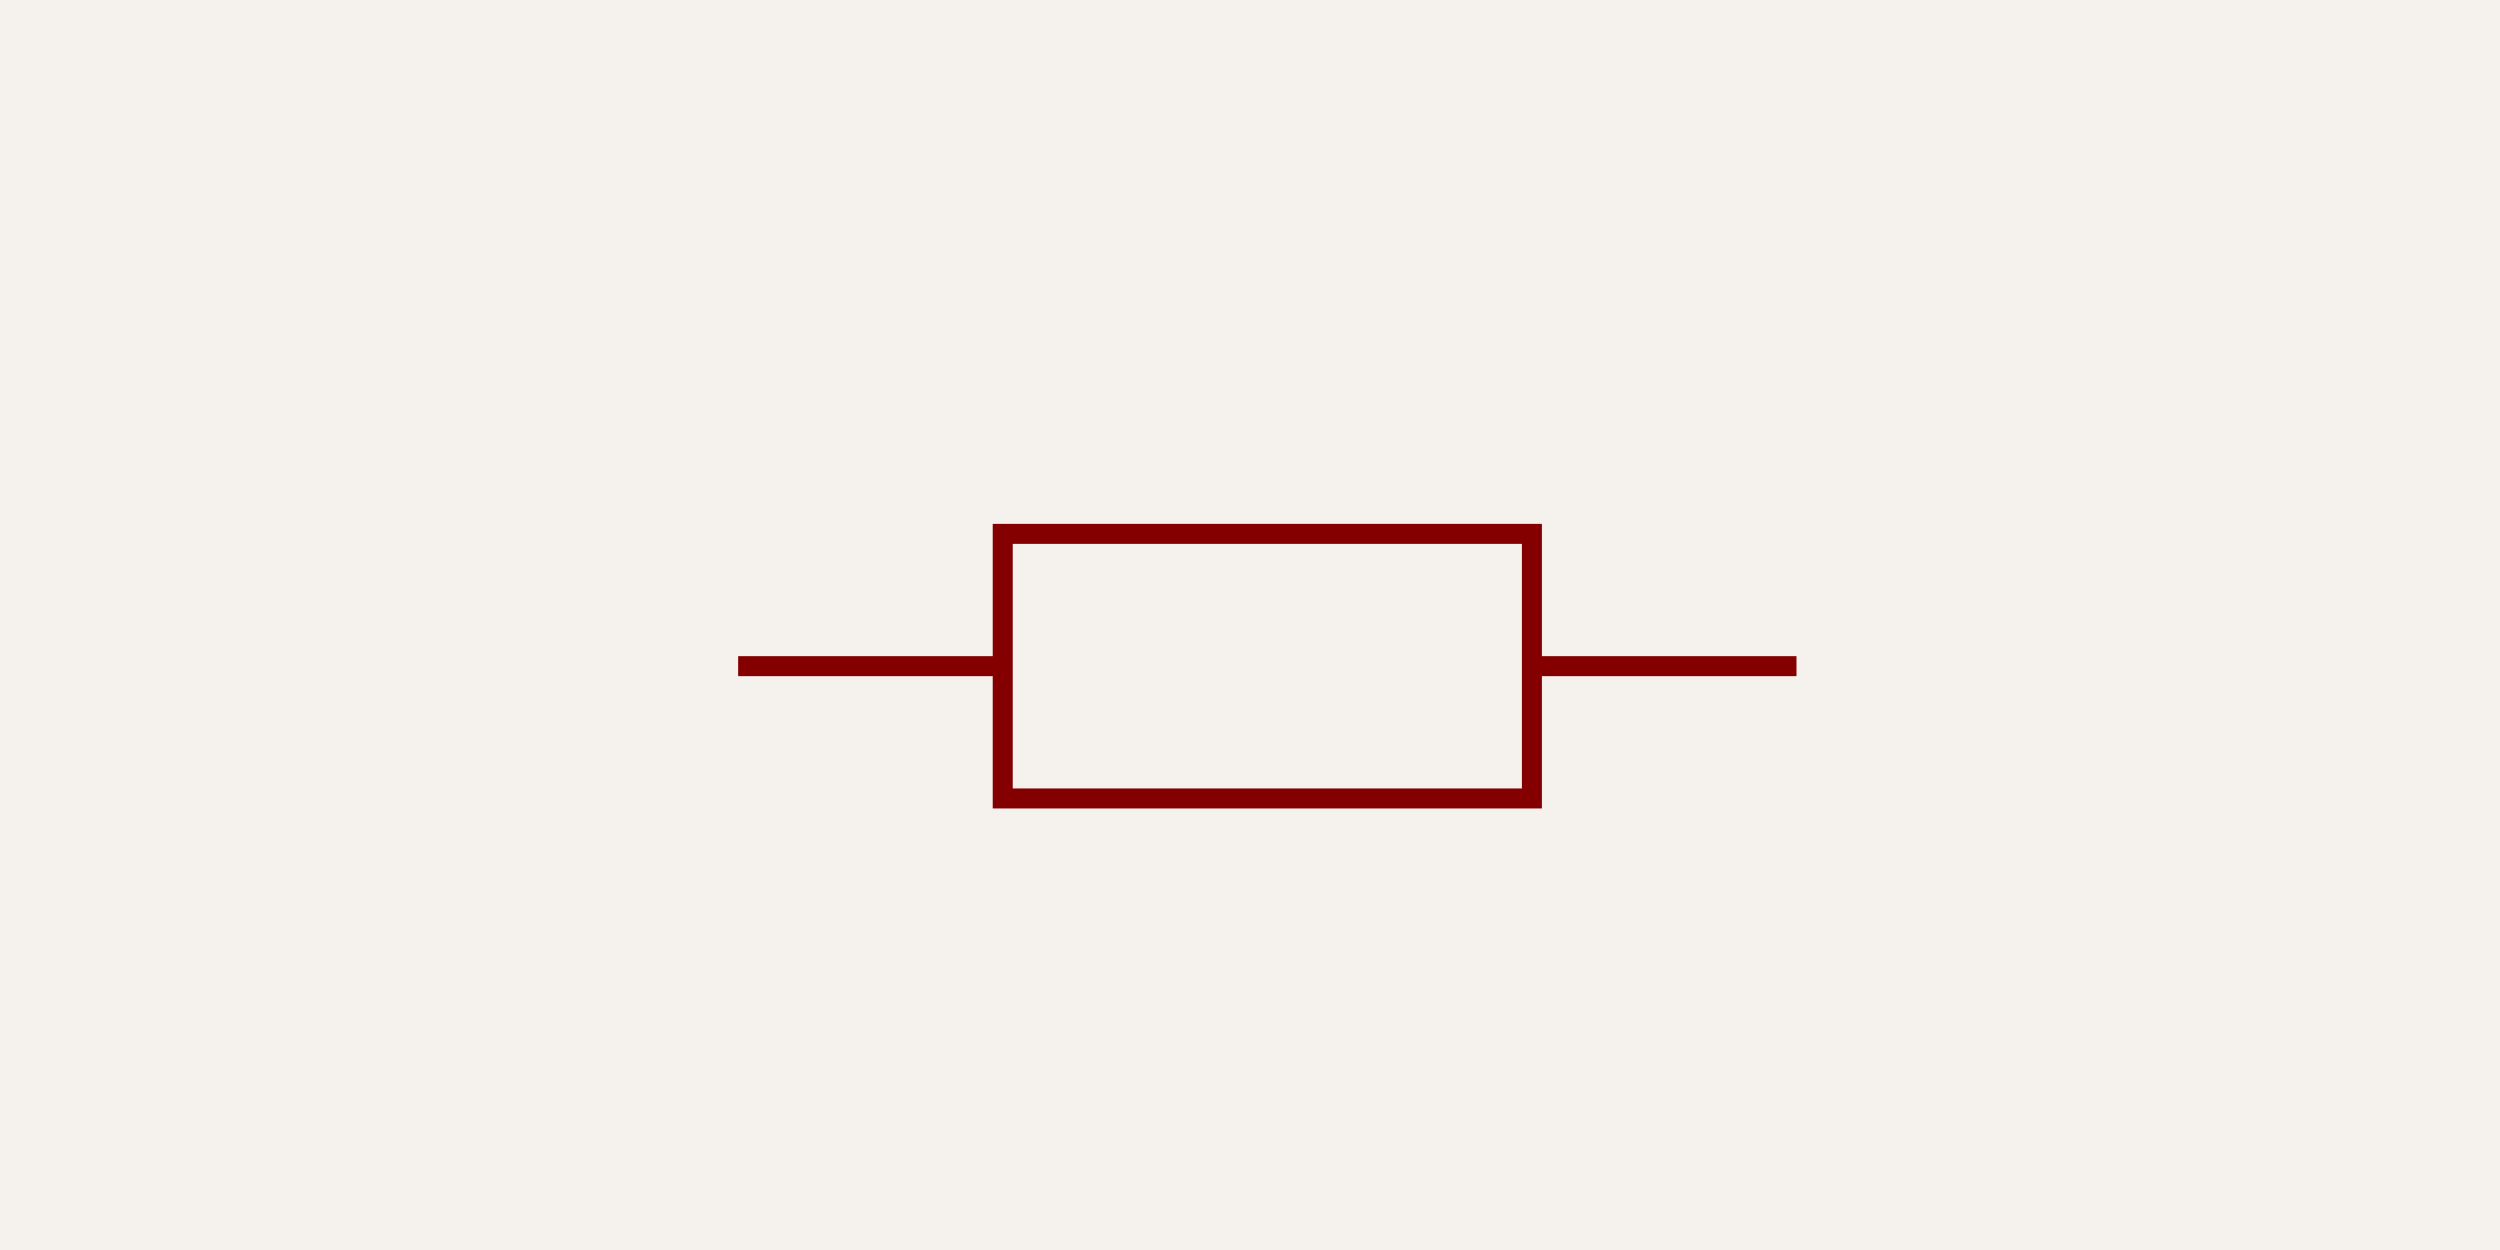
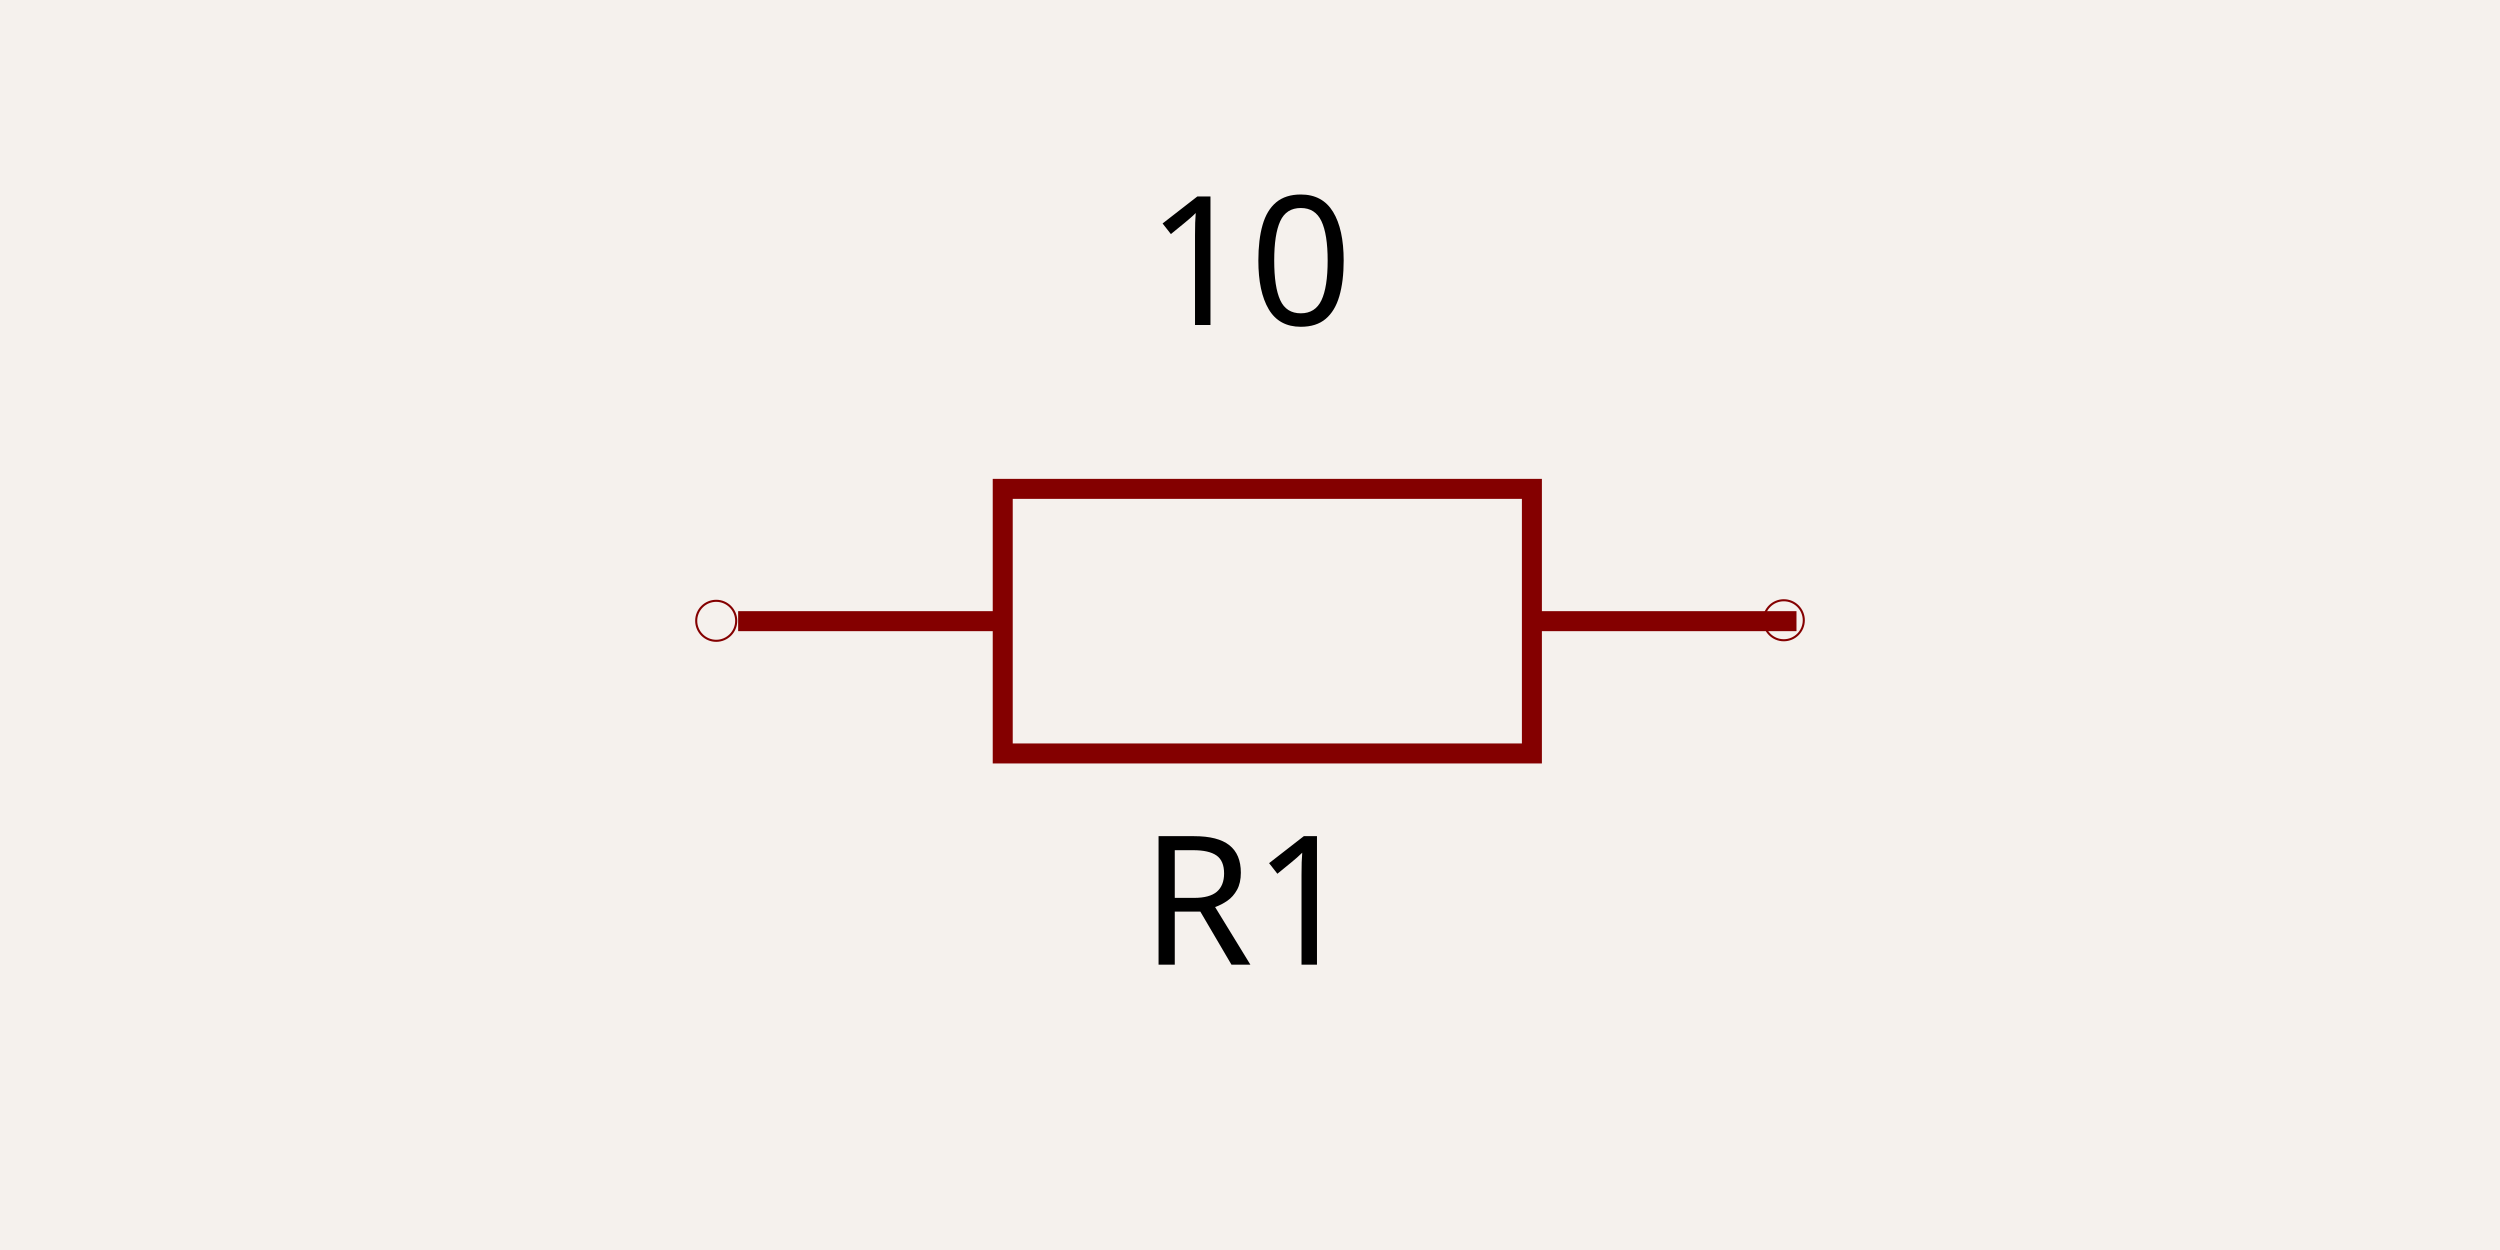
<svg xmlns="http://www.w3.org/2000/svg" width="1200" height="600" style="background-color: rgb(245, 241, 237)">
  <style>
              .boundary { fill: rgb(245, 241, 237); }
              .schematic-boundary { fill: none; stroke: #fff; }
              .component { fill: none; stroke: rgb(132, 0, 0); }
              .chip { fill: rgb(255, 255, 194); stroke: rgb(132, 0, 0); }
              .component-pin { fill: none; stroke: rgb(132, 0, 0); }
              .trace { stroke: rgb(0, 150, 0); }
              .text { font-family: sans-serif; fill: rgb(0, 150, 0); }
              .pin-number { fill: rgb(169, 0, 0); }
              .port-label { fill: rgb(0, 100, 100); }
              .component-name { fill: rgb(0, 100, 100); }
            </style>
  <rect class="boundary" x="0" y="0" width="1200" height="600" />
-   <path d="M 354.311 319.758 L 481.311 319.758" stroke="rgb(132, 0, 0)" fill="none" stroke-width="9.6px" />
-   <path d="M 735.312 319.758 L 862.312 319.758" stroke="rgb(132, 0, 0)" fill="none" stroke-width="9.6px" />
-   <path d="M 608.312 383.258 L 735.312 383.258 L 735.312 256.257 L 481.311 256.257 L 481.311 383.258 L 608.312 383.258" stroke="rgb(132, 0, 0)" fill="none" stroke-width="9.6px" />
+   <path d="M 354.311 298.157 L 481.311 298.157" stroke="rgb(132, 0, 0)" fill="none" stroke-width="9.6px" />
+   <path d="M 735.312 298.157 L 862.312 298.157" stroke="rgb(132, 0, 0)" fill="none" stroke-width="9.6px" />
+   <path d="M 608.312 361.658 L 735.312 361.658 L 735.312 234.657 L 481.311 234.657 L 481.311 361.658 L 608.312 361.658" stroke="rgb(132, 0, 0)" fill="none" stroke-width="9.6px" />
+   <text x="599.316" y="395.999" dominant-baseline="hanging" text-anchor="middle" font-family="sans-serif" font-size="86.4px">R1</text>
+   <text x="599.778" y="156" dominant-baseline="auto" text-anchor="middle" font-family="sans-serif" font-size="86.4px">10</text>
+   <circle cx="343.78" cy="297.986" r="9.6px" fill="none" stroke="rgb(132, 0, 0)" />
+   <circle cx="856.22" cy="297.724" r="9.6px" fill="none" stroke="rgb(132, 0, 0)" />
</svg>
